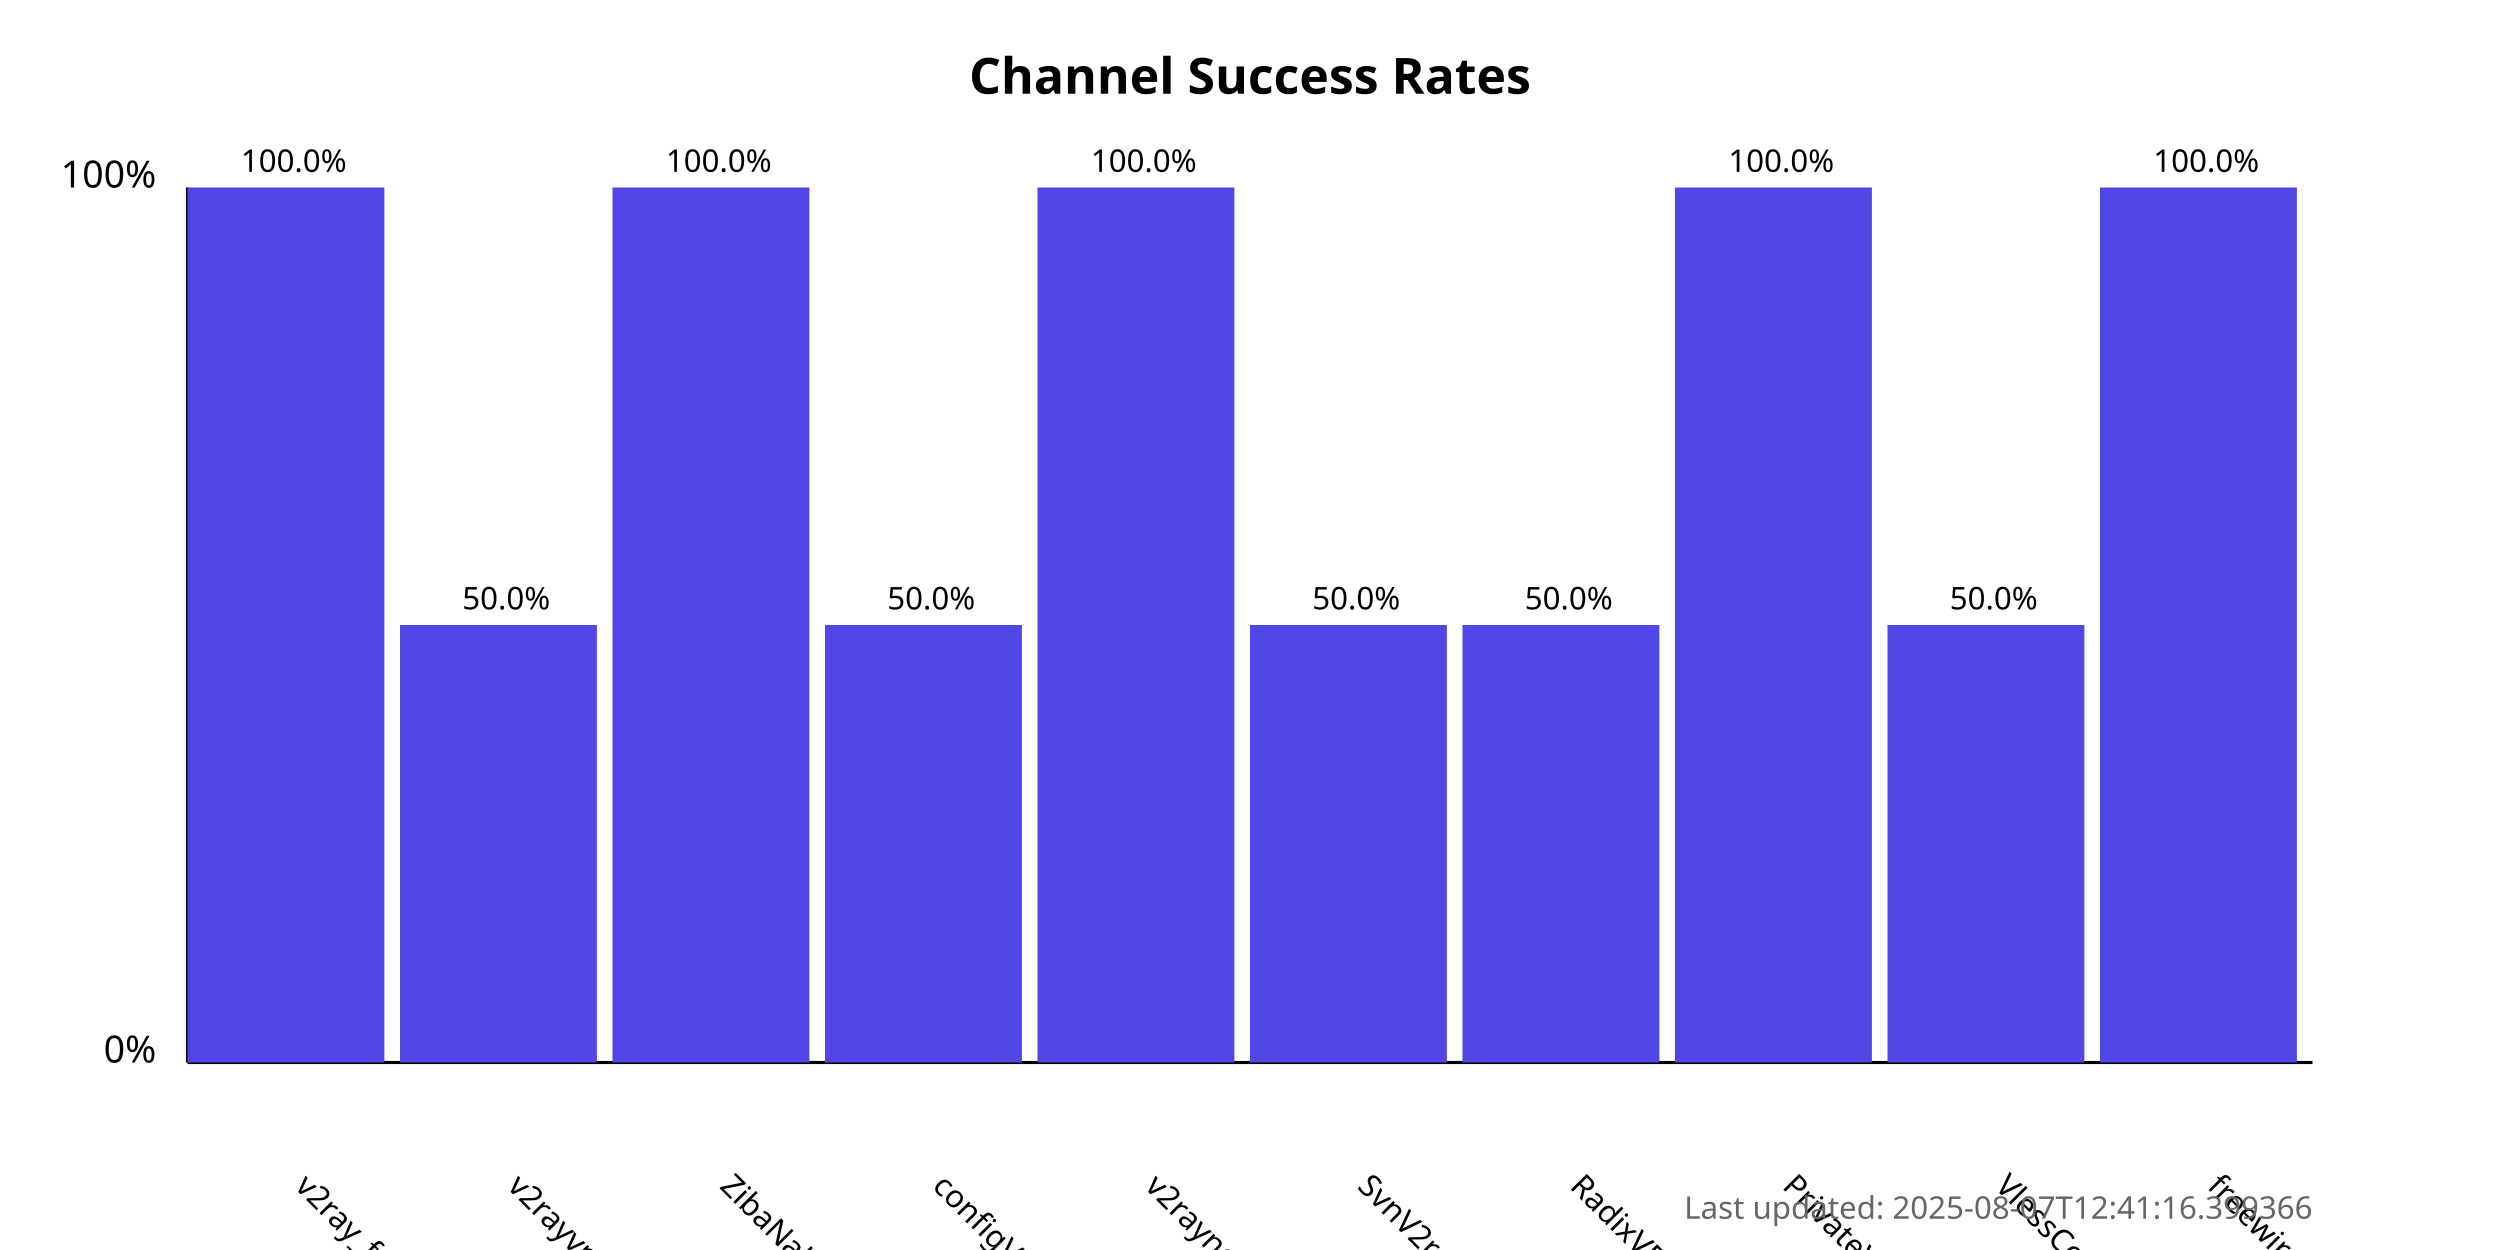
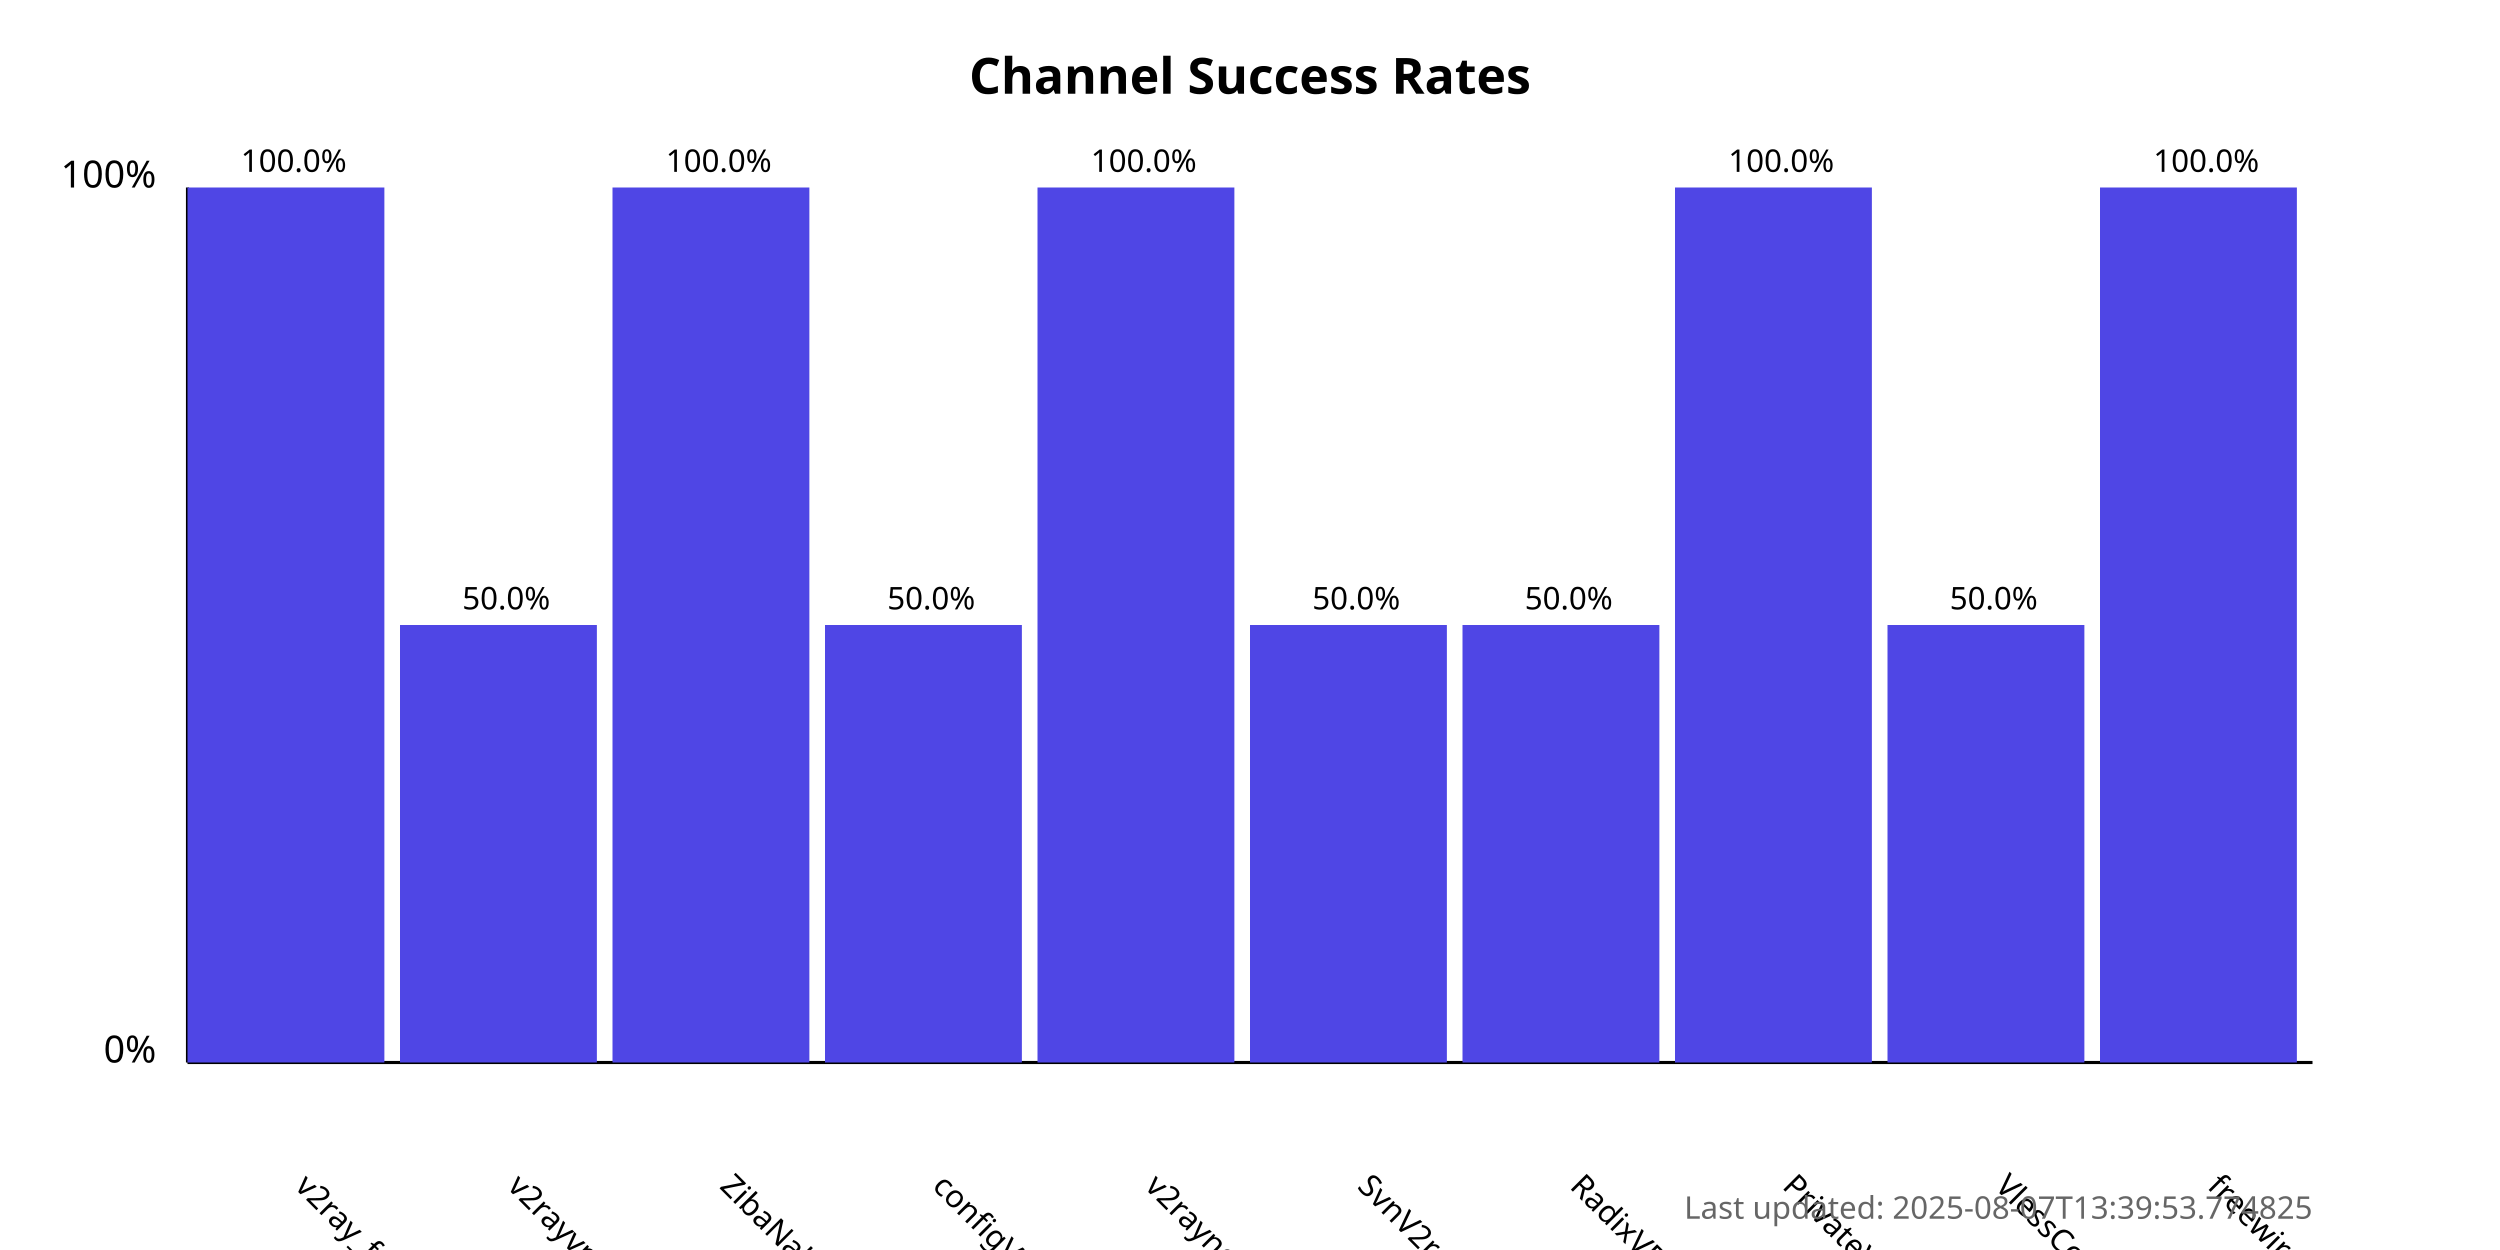
<svg xmlns="http://www.w3.org/2000/svg" width="800" height="400">
  <style>
            .chart-title { font: bold 16px sans-serif; }
            .axis-label { font: 12px sans-serif; }
            .tick-label { font: 10px sans-serif; }
            .bar { fill: #4f46e5; }
            .bar:hover { fill: #6366f1; }
            .timestamp { font: 10px sans-serif; fill: #666; }
        </style>
  <text x="400.0" y="30" text-anchor="middle" class="chart-title">
            Channel Success Rates
        </text>
  <line x1="60" y1="340" x2="60" y2="60" stroke="black" stroke-width="1" />
  <line x1="60" y1="340" x2="740" y2="340" stroke="black" stroke-width="1" />
  <text x="50" y="340" text-anchor="end" class="axis-label">0%</text>
  <text x="50" y="60" text-anchor="end" class="axis-label">100%</text>
  <g>
    <rect x="60" y="60.0" width="63.0" height="280.0" class="bar" />
    <text x="94.0" y="380" transform="rotate(45, 94.0, 380)" text-anchor="start" class="tick-label">
                v2ray_free_conf
            </text>
    <text x="94.0" y="55.0" text-anchor="middle" class="tick-label">
                100.0%
            </text>
  </g>
  <g>
    <rect x="128.0" y="200.0" width="63.0" height="140.0" class="bar" />
    <text x="162.0" y="380" transform="rotate(45, 162.0, 380)" text-anchor="start" class="tick-label">
                v2rayvpno
            </text>
    <text x="162.0" y="195.0" text-anchor="middle" class="tick-label">
                50.0%
            </text>
  </g>
  <g>
    <rect x="196.0" y="60.0" width="63.0" height="280.0" class="bar" />
    <text x="230.0" y="380" transform="rotate(45, 230.0, 380)" text-anchor="start" class="tick-label">
                ZibaNabz
            </text>
    <text x="230.0" y="55.0" text-anchor="middle" class="tick-label">
                100.0%
            </text>
  </g>
  <g>
    <rect x="264.0" y="200.0" width="63.0" height="140.0" class="bar" />
    <text x="298.0" y="380" transform="rotate(45, 298.0, 380)" text-anchor="start" class="tick-label">
                configV2rayForFree
            </text>
    <text x="298.0" y="195.0" text-anchor="middle" class="tick-label">
                50.0%
            </text>
  </g>
  <g>
    <rect x="332.0" y="60.0" width="63.0" height="280.0" class="bar" />
    <text x="366.0" y="380" transform="rotate(45, 366.0, 380)" text-anchor="start" class="tick-label">
                v2rayngvpn
            </text>
    <text x="366.0" y="55.0" text-anchor="middle" class="tick-label">
                100.0%
            </text>
  </g>
  <g>
    <rect x="400.0" y="200.0" width="63.0" height="140.0" class="bar" />
    <text x="434.0" y="380" transform="rotate(45, 434.0, 380)" text-anchor="start" class="tick-label">
                SvnV2ray
            </text>
    <text x="434.0" y="195.0" text-anchor="middle" class="tick-label">
                50.0%
            </text>
  </g>
  <g>
    <rect x="468.0" y="200.0" width="63.0" height="140.0" class="bar" />
    <text x="502.0" y="380" transform="rotate(45, 502.0, 380)" text-anchor="start" class="tick-label">
                RadixVPN
            </text>
    <text x="502.0" y="195.0" text-anchor="middle" class="tick-label">
                50.0%
            </text>
  </g>
  <g>
    <rect x="536.0" y="60.0" width="63.0" height="280.0" class="bar" />
    <text x="570.0" y="380" transform="rotate(45, 570.0, 380)" text-anchor="start" class="tick-label">
                PrivateVPNs
            </text>
    <text x="570.0" y="55.0" text-anchor="middle" class="tick-label">
                100.0%
            </text>
  </g>
  <g>
    <rect x="604.0" y="200.0" width="63.0" height="140.0" class="bar" />
    <text x="638.0" y="380" transform="rotate(45, 638.0, 380)" text-anchor="start" class="tick-label">
                VlessConfig
            </text>
    <text x="638.0" y="195.0" text-anchor="middle" class="tick-label">
                50.0%
            </text>
  </g>
  <g>
    <rect x="672.0" y="60.0" width="63.0" height="280.0" class="bar" />
    <text x="706.0" y="380" transform="rotate(45, 706.0, 380)" text-anchor="start" class="tick-label">
                freewireguard
            </text>
    <text x="706.0" y="55.0" text-anchor="middle" class="tick-label">
                100.0%
            </text>
  </g>
  <text x="740" y="390" text-anchor="end" class="timestamp">
-             Last updated: 2025-08-07T12:41:16.399366
+             Last updated: 2025-08-07T13:39:53.774825
        </text>
</svg>
